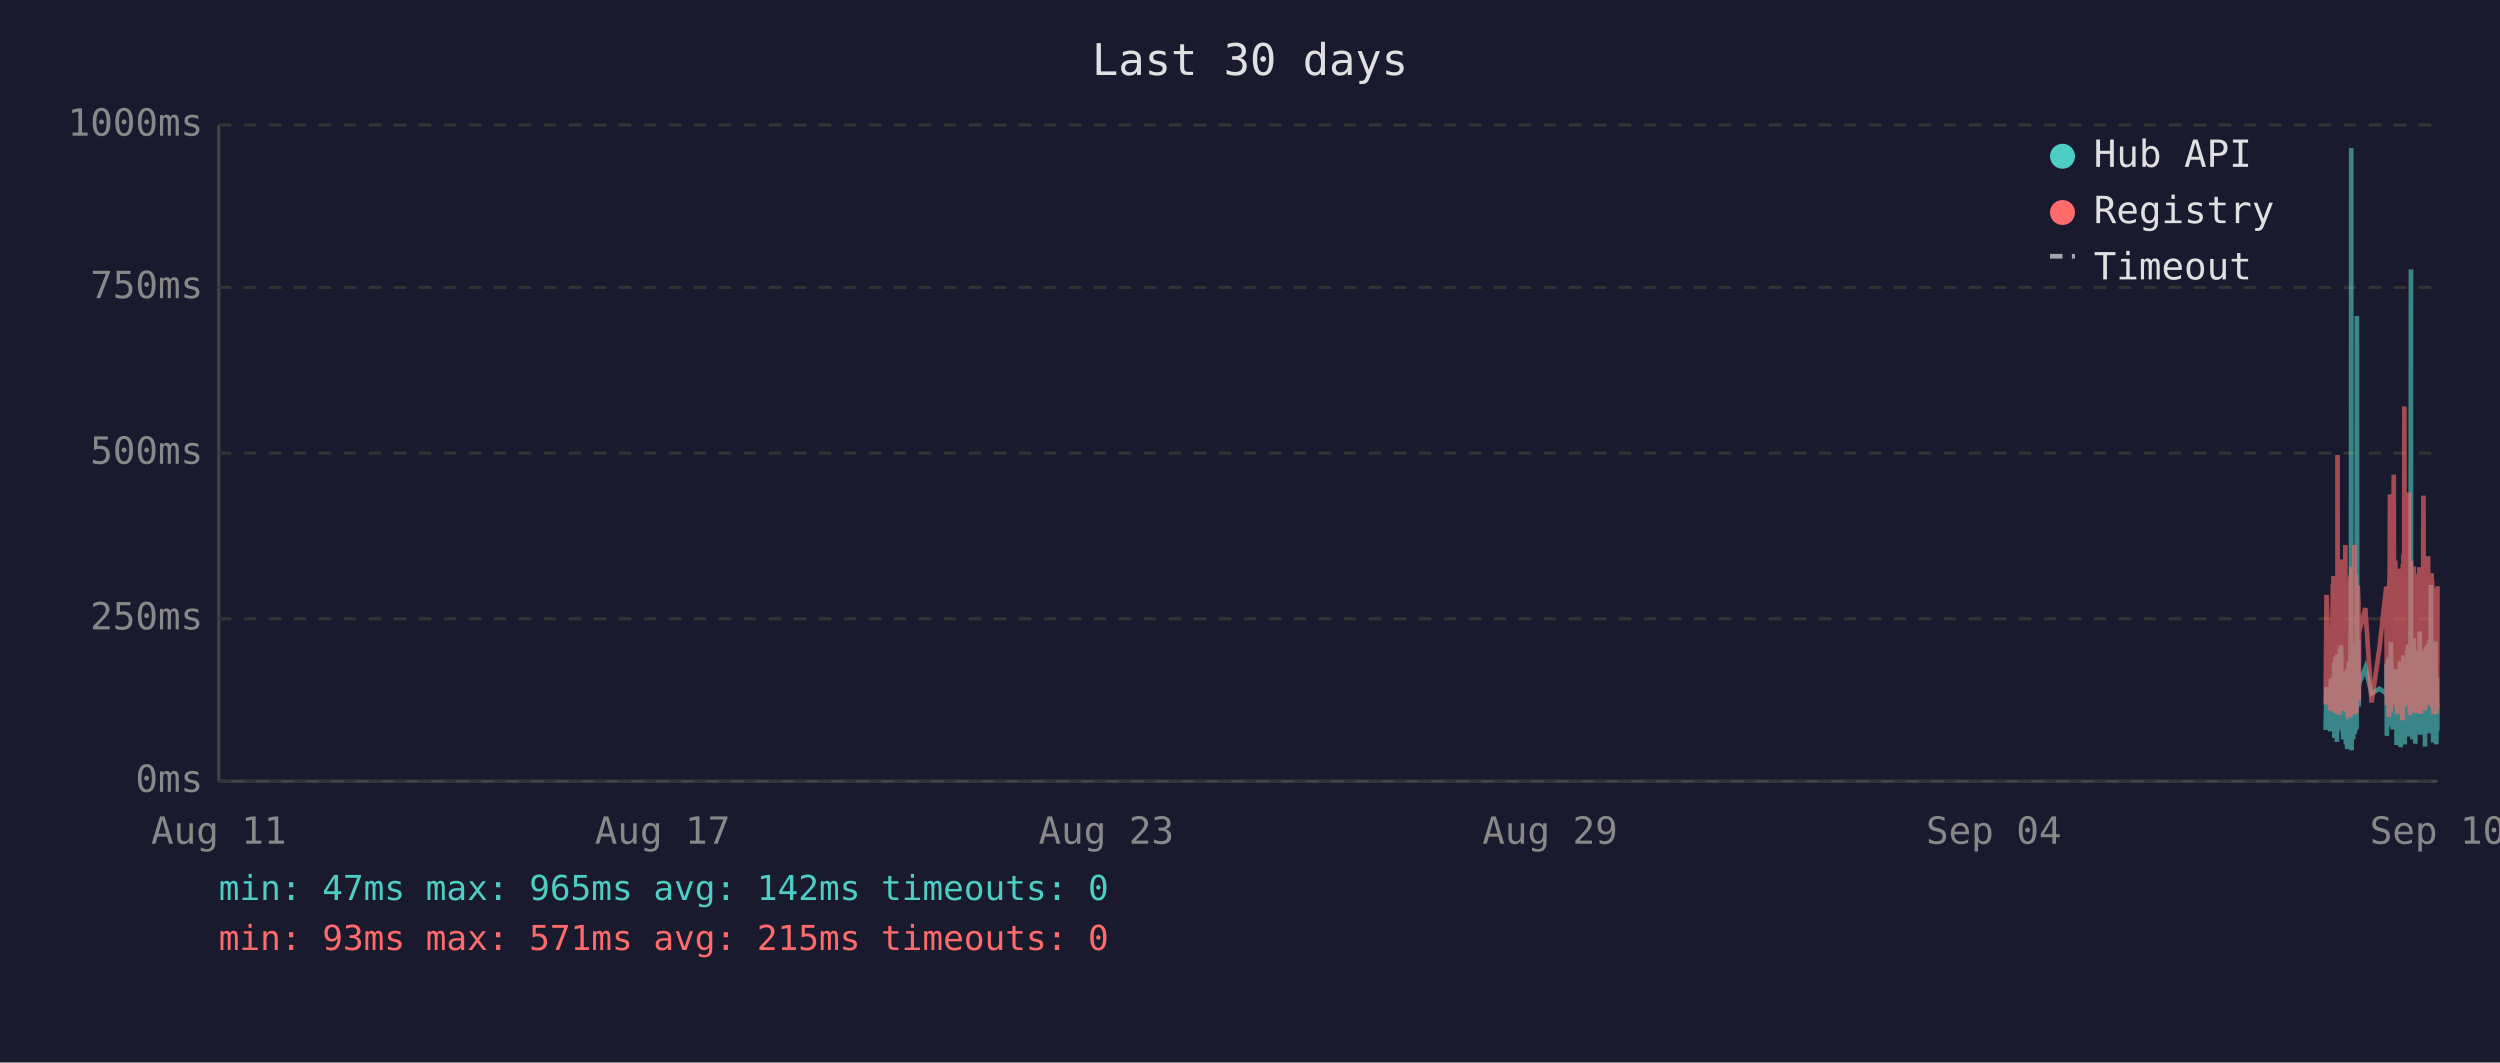
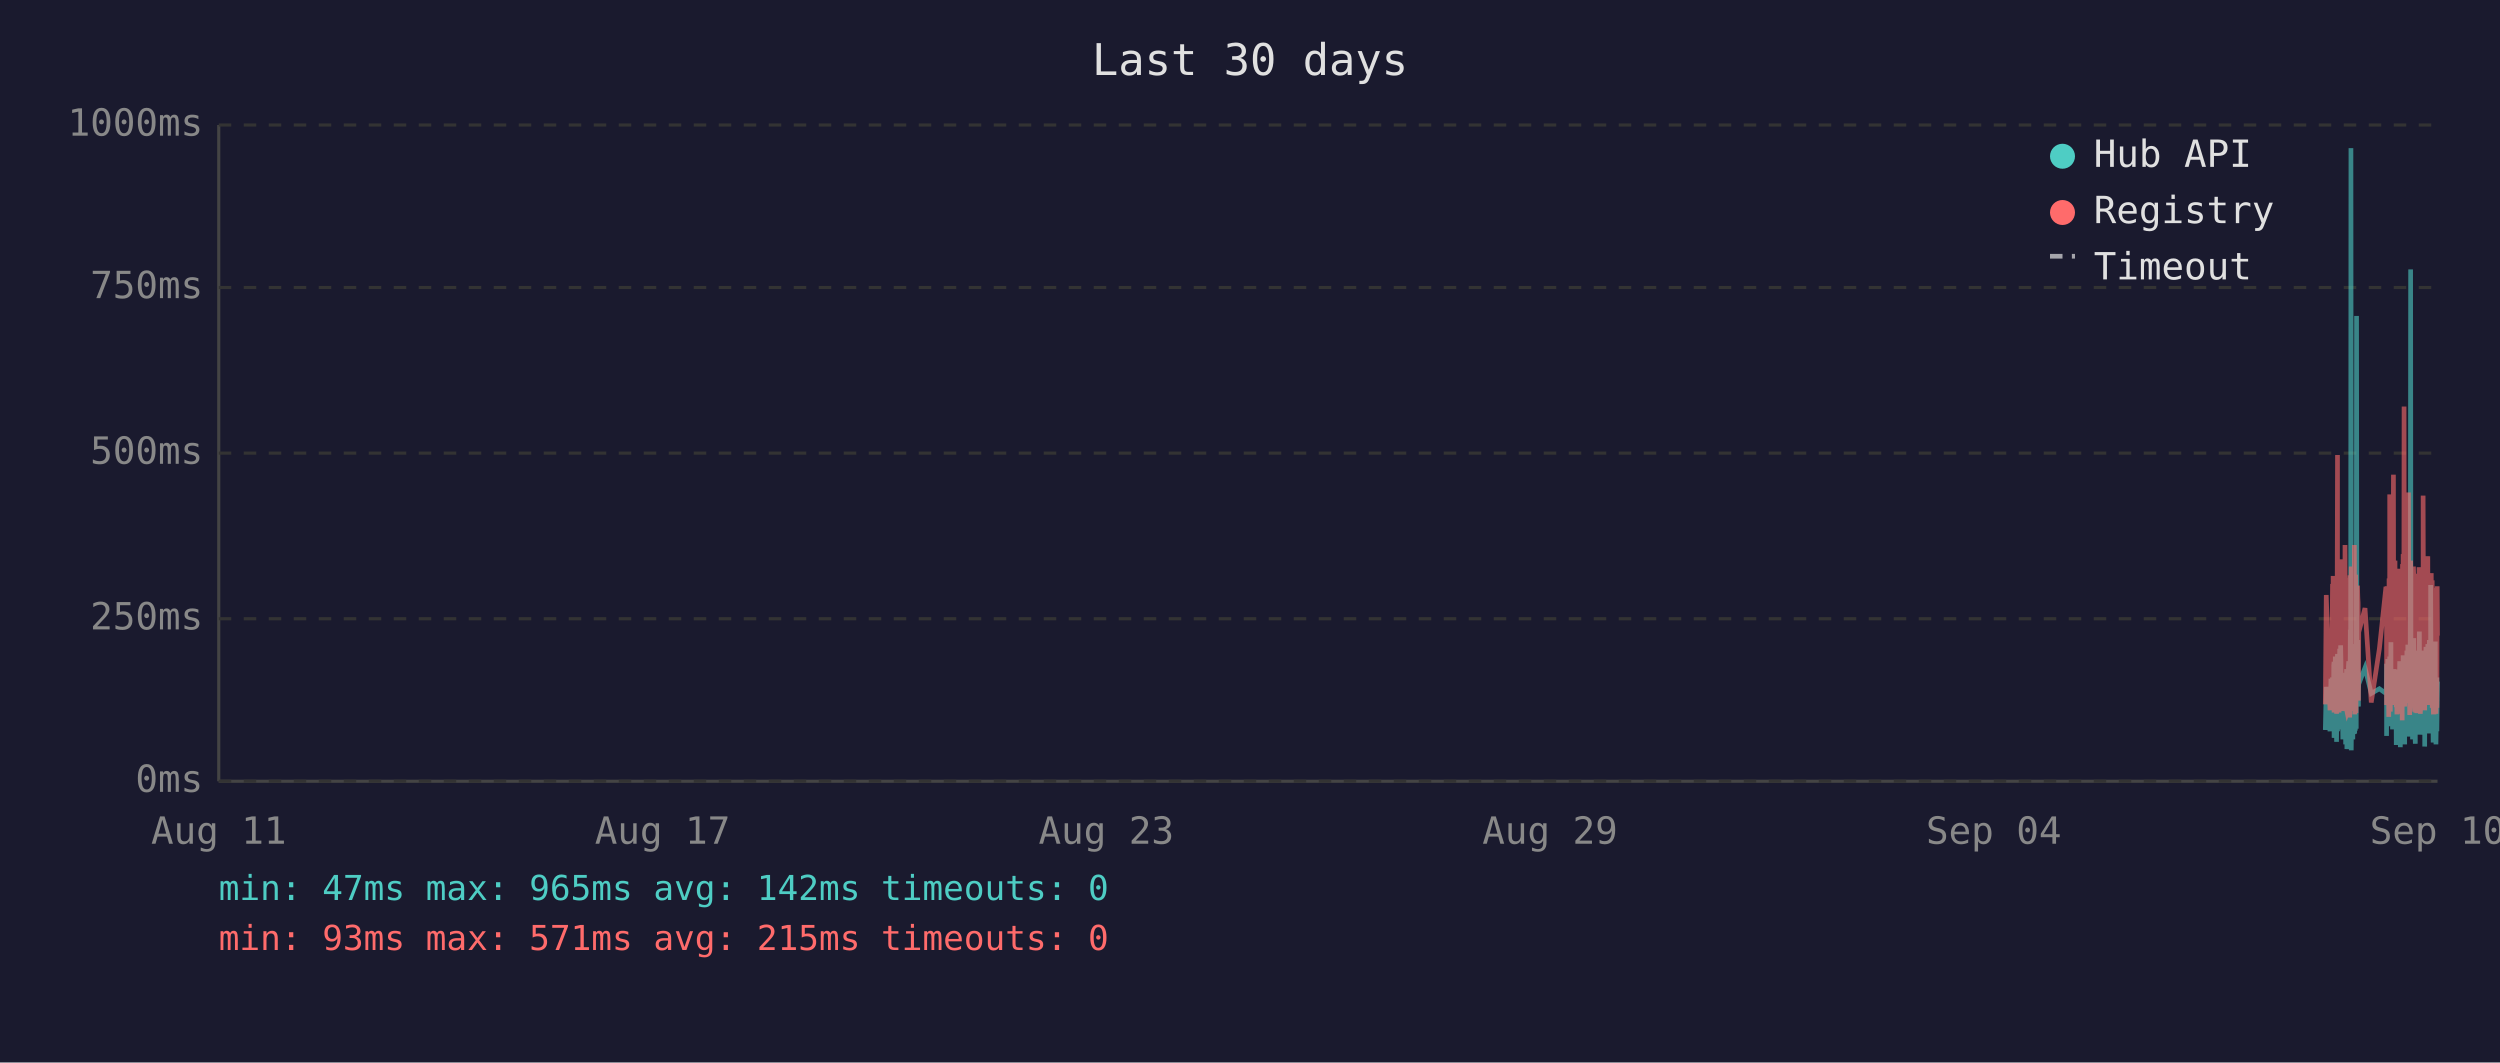
<svg xmlns="http://www.w3.org/2000/svg" viewBox="0 0 800 340" font-family="monospace" font-size="12">
  <rect width="800" height="340" fill="#1a1a2e" />
  <text x="400" y="24" fill="#e0e0e0" font-size="14" text-anchor="middle">Last 30 days</text>
  <line x1="70" y1="40" x2="70" y2="250" stroke="#444" stroke-width="1" />
  <line x1="70" y1="250" x2="780" y2="250" stroke="#444" stroke-width="1" />
  <line x1="70" y1="250" x2="780" y2="250" stroke="#333" stroke-width="1" stroke-dasharray="4" />
  <text x="65" y="250" fill="#888" text-anchor="end" dominant-baseline="middle">0ms</text>
  <line x1="70" y1="198" x2="780" y2="198" stroke="#333" stroke-width="1" stroke-dasharray="4" />
  <text x="65" y="198" fill="#888" text-anchor="end" dominant-baseline="middle">250ms</text>
  <line x1="70" y1="145" x2="780" y2="145" stroke="#333" stroke-width="1" stroke-dasharray="4" />
  <text x="65" y="145" fill="#888" text-anchor="end" dominant-baseline="middle">500ms</text>
  <line x1="70" y1="92" x2="780" y2="92" stroke="#333" stroke-width="1" stroke-dasharray="4" />
  <text x="65" y="92" fill="#888" text-anchor="end" dominant-baseline="middle">750ms</text>
  <line x1="70" y1="40" x2="780" y2="40" stroke="#333" stroke-width="1" stroke-dasharray="4" />
  <text x="65" y="40" fill="#888" text-anchor="end" dominant-baseline="middle">1000ms</text>
  <text x="70" y="270" fill="#888" text-anchor="middle">Aug 11</text>
  <text x="212" y="270" fill="#888" text-anchor="middle">Aug 17</text>
  <text x="354" y="270" fill="#888" text-anchor="middle">Aug 23</text>
  <text x="496" y="270" fill="#888" text-anchor="middle">Aug 29</text>
  <text x="638" y="270" fill="#888" text-anchor="middle">Sep 04</text>
  <text x="780" y="270" fill="#888" text-anchor="middle">Sep 10</text>
-   <polyline points="744.2,233.6 744.5,219.8 745.7,234.0 745.9,217.2 746.1,223.3 746.5,216.8 746.6,222.3 746.6,224.2 746.7,225.0 746.8,233.6 746.9,213.0 747.0,211.8 747.0,236.1 747.1,235.1 747.1,223.8 747.2,221.2 747.3,222.3 747.4,210.1 747.5,223.3 747.5,234.7 747.6,220.6 747.7,218.9 747.8,237.4 747.9,223.1 748.0,210.9 748.0,209.3 748.1,234.0 748.2,217.0 748.3,214.3 748.4,230.9 748.5,233.4 748.5,220.6 748.6,221.2 748.6,220.6 748.7,215.8 748.8,207.6 748.9,216.6 749.0,213.9 749.0,218.9 749.1,206.5 749.2,211.4 749.3,228.4 749.4,226.1 749.5,220.2 749.5,221.2 749.6,221.9 749.7,228.8 749.8,236.6 749.9,221.9 750.0,215.3 750.0,231.1 750.1,221.9 750.2,221.2 750.3,218.7 750.4,234.7 750.5,221.2 750.5,218.1 750.6,223.1 750.7,238.2 750.8,220.8 750.9,224.8 751.0,214.1 751.0,232.6 751.1,239.7 751.2,237.6 751.3,232.6 751.4,219.1 751.5,219.8 751.5,217.2 751.6,213.2 751.7,211.6 751.8,220.2 751.9,216.6 751.9,222.5 752.0,234.7 752.0,229.4 752.1,225.6 752.2,201.5 752.3,223.8 752.4,47.4 752.4,196.0 752.5,240.1 752.6,231.1 752.7,221.0 752.8,225.0 752.9,217.9 752.9,212.8 753.0,236.6 753.1,222.7 753.2,222.9 753.3,221.0 753.4,234.9 753.4,209.0 753.5,234.7 753.6,213.5 753.7,206.1 753.8,233.8 753.9,220.2 753.9,230.7 754.0,223.8 754.1,233.2 754.2,101.1 754.3,207.2 754.4,217.9 754.4,218.9 754.5,224.4 754.6,204.8 754.7,216.6 754.8,226.1 754.8,221.2 754.9,218.9 756.9,213.7 758.9,221.9 761.4,220.4 763.6,221.9 763.7,221.0 763.7,212.4 763.8,235.5 763.9,214.1 764.0,215.3 764.1,214.3 764.2,210.9 764.2,219.5 764.3,221.0 764.4,222.9 764.5,232.4 764.6,217.4 764.7,231.1 764.7,210.1 764.8,216.0 764.9,232.2 765.0,226.1 765.1,216.2 765.1,205.5 765.2,230.3 765.3,217.4 765.4,224.4 765.5,232.2 765.6,215.8 765.6,233.4 765.7,214.5 765.9,219.3 766.0,221.9 766.1,227.3 766.1,214.1 766.2,222.9 766.3,215.6 766.4,218.3 766.5,220.0 766.6,215.1 766.6,230.1 766.7,214.3 766.8,215.8 766.9,238.4 767.0,223.8 767.1,238.0 767.1,222.1 767.2,222.1 767.3,230.5 767.4,220.2 767.5,216.8 767.6,225.6 767.6,236.1 767.7,221.9 767.8,216.8 767.9,220.6 768.0,211.6 768.1,216.6 768.1,233.8 768.2,239.1 768.3,234.9 768.4,227.3 768.5,229.4 768.5,211.6 768.6,215.1 768.7,215.8 768.8,236.1 768.8,235.3 768.9,221.7 769.0,216.8 769.0,233.8 769.1,209.7 769.2,223.8 769.3,222.7 769.4,216.6 769.5,229.4 769.5,238.2 769.6,229.6 769.7,220.4 769.8,214.5 769.9,220.4 770.0,229.8 770.0,221.2 770.1,219.3 770.2,217.4 770.3,208.2 770.4,218.5 770.5,208.2 770.5,218.9 770.6,206.3 770.7,235.7 770.8,212.2 770.9,213.9 771.0,219.8 771.0,218.7 771.1,233.0 771.2,219.3 771.3,226.1 771.4,197.1 771.5,86.2 771.5,216.0 771.6,233.8 771.7,208.2 771.8,213.0 771.9,210.3 772.0,223.3 772.0,236.6 772.1,217.9 772.2,205.9 772.3,216.4 772.4,216.4 772.4,204.2 772.5,216.4 772.6,219.8 772.7,213.7 772.7,231.7 772.8,223.1 772.9,234.9 772.9,238.0 773.0,228.2 773.1,231.5 773.2,222.1 773.3,222.1 773.4,233.6 773.4,219.5 773.5,208.2 773.6,225.8 773.7,212.8 773.8,221.0 773.9,233.2 773.9,224.4 774.0,231.5 774.1,216.0 774.2,218.9 774.3,202.1 774.4,224.6 774.4,217.7 774.5,235.1 774.6,222.9 774.7,226.1 774.8,221.4 774.9,219.8 774.9,211.4 775.0,212.2 775.1,220.8 775.2,208.2 775.3,221.4 775.4,222.5 775.4,214.9 775.5,220.2 775.6,209.0 775.7,219.5 775.8,220.2 775.9,215.3 775.9,218.7 776.0,233.4 776.0,238.9 776.1,210.9 776.2,223.5 776.3,213.2 776.3,207.0 776.4,219.5 776.5,216.4 776.6,223.3 776.7,224.2 776.8,215.3 776.8,210.9 776.9,221.0 777.0,206.1 777.1,233.0 777.2,220.4 777.3,210.7 777.3,220.2 777.4,234.7 777.5,204.8 777.6,219.1 777.7,228.6 777.8,214.3 777.8,222.3 777.9,187.2 778.0,208.6 778.1,221.2 778.2,207.4 778.3,220.6 778.3,221.4 778.4,228.4 778.5,223.5 778.6,226.5 778.6,237.6 778.7,221.4 778.8,234.2 778.8,220.8 778.9,214.9 779.0,234.5 779.1,217.0 779.2,227.1 779.3,221.7 779.3,205.3 779.4,215.6 779.5,226.5 779.6,238.2 779.7,232.6 779.7,223.3 779.8,216.8 779.9,234.0 780.0,225.4" fill="none" stroke="#4ecdc4" stroke-width="1.5" opacity="0.6" />
-   <polyline points="744.2,225.4 744.5,190.4 745.7,227.3 745.9,201.7 746.1,226.5 746.5,187.6 746.6,187.6 746.6,215.8 746.7,184.3 746.8,224.6 746.9,206.3 747.0,192.5 747.0,228.0 747.1,225.8 747.1,209.0 747.2,204.0 747.3,209.0 747.4,196.2 747.5,224.4 747.5,225.8 747.6,206.1 747.7,204.2 747.8,228.4 747.9,222.3 748.0,186.0 748.0,145.6 748.1,226.3 748.2,215.1 748.3,226.3 748.4,224.2 748.5,226.5 748.5,228.0 748.6,228.0 748.6,206.5 748.7,198.1 748.8,181.3 748.9,193.1 749.0,199.4 749.0,181.1 749.1,201.1 749.2,196.7 749.3,223.5 749.4,214.9 749.5,179.0 749.5,185.3 749.6,227.5 749.7,225.8 749.8,226.7 749.9,185.7 750.0,209.5 750.0,224.4 750.1,184.9 750.2,184.5 750.3,206.3 750.4,225.0 750.5,174.4 750.5,200.7 750.6,185.3 750.7,226.5 750.8,186.4 750.9,222.7 751.0,190.8 751.0,216.6 751.1,227.5 751.2,228.0 751.3,227.7 751.4,186.6 751.5,210.5 751.5,200.2 751.6,200.4 751.7,198.1 751.8,206.1 751.9,190.4 751.9,184.9 752.0,229.6 752.0,217.7 752.1,184.1 752.2,188.3 752.3,216.6 752.4,187.8 752.4,181.3 752.5,227.5 752.6,225.6 752.7,207.4 752.8,226.5 752.9,201.3 752.9,193.9 753.0,226.9 753.1,184.1 753.2,209.0 753.3,185.5 753.4,225.8 753.4,174.4 753.5,228.6 753.6,192.7 753.7,197.5 753.8,224.0 753.9,183.9 753.9,225.0 754.0,228.2 754.1,216.0 754.2,209.9 754.3,192.2 754.4,193.3 754.4,221.7 754.5,187.4 754.6,191.0 754.7,192.9 754.8,217.2 754.8,224.2 754.9,202.3 756.9,194.6 758.9,224.8 761.4,207.6 763.6,187.8 763.7,188.7 763.7,201.7 763.8,225.6 763.9,191.0 764.0,187.6 764.1,190.8 764.2,190.6 764.2,208.8 764.3,210.5 764.4,216.0 764.5,229.4 764.6,185.1 764.7,218.7 764.7,182.8 764.8,158.2 764.9,221.7 765.0,227.7 765.1,191.8 765.1,178.8 765.2,225.4 765.3,203.0 765.4,219.5 765.5,219.3 765.6,205.3 765.6,225.6 765.7,182.0 765.9,181.3 766.0,151.9 766.1,218.5 766.1,189.1 766.2,208.0 766.3,207.4 766.4,210.1 766.5,179.4 766.6,202.1 766.6,224.2 766.7,194.3 766.8,189.9 766.9,226.3 767.0,196.4 767.1,228.6 767.1,206.5 767.2,217.4 767.3,224.4 767.4,182.0 767.5,191.4 767.6,228.4 767.6,225.4 767.7,225.2 767.8,187.6 767.9,184.7 768.0,196.7 768.1,204.0 768.1,223.8 768.2,224.4 768.3,226.9 768.4,215.6 768.5,216.8 768.5,210.1 768.6,208.2 768.7,205.9 768.8,230.5 768.8,228.4 768.9,180.5 769.0,186.4 769.0,223.8 769.1,177.3 769.2,184.7 769.3,225.8 769.4,130.1 769.5,217.2 769.5,226.1 769.6,224.8 769.7,181.8 769.8,190.8 769.9,201.7 770.0,225.0 770.0,221.0 770.1,183.4 770.2,192.7 770.3,199.2 770.4,184.9 770.5,182.2 770.5,183.9 770.6,178.4 770.7,224.2 770.8,157.6 770.9,197.7 771.0,208.6 771.0,184.5 771.1,214.1 771.2,228.8 771.3,206.5 771.4,194.6 771.5,179.4 771.5,186.6 771.6,221.9 771.7,214.1 771.8,203.6 771.9,197.3 772.0,208.8 772.0,225.2 772.1,190.6 772.2,194.6 772.3,189.5 772.4,181.3 772.4,184.5 772.5,191.4 772.6,188.1 772.7,192.7 772.7,226.1 772.8,227.7 772.9,225.0 772.9,223.5 773.0,215.3 773.1,228.0 773.2,215.1 773.3,184.5 773.4,215.3 773.4,228.2 773.5,197.3 773.6,184.3 773.7,224.4 773.8,183.6 773.9,225.6 773.9,185.3 774.0,224.8 774.1,226.3 774.2,181.5 774.3,190.8 774.4,213.5 774.4,189.7 774.5,225.0 774.6,228.4 774.7,226.3 774.8,217.7 774.9,203.4 774.9,199.6 775.0,194.8 775.1,185.3 775.2,199.4 775.3,188.9 775.4,215.1 775.4,190.6 775.5,158.6 775.6,192.7 775.7,187.8 775.8,207.8 775.9,195.0 775.9,184.1 776.0,216.0 776.0,227.3 776.1,183.6 776.2,223.8 776.3,194.3 776.3,182.8 776.4,185.1 776.5,202.3 776.6,204.4 776.7,220.6 776.8,189.3 776.8,207.8 776.9,181.3 777.0,178.0 777.1,223.3 777.2,183.4 777.3,191.6 777.3,204.0 777.4,225.6 777.5,195.8 777.6,210.1 777.7,222.9 777.8,189.1 777.8,207.0 777.9,191.2 778.0,197.5 778.1,183.4 778.2,197.9 778.3,193.5 778.3,185.7 778.4,226.5 778.5,225.4 778.6,210.9 778.6,226.7 778.7,225.2 778.8,228.6 778.8,210.1 778.9,193.1 779.0,228.6 779.1,214.7 779.2,214.9 779.3,214.5 779.3,188.1 779.4,191.4 779.5,226.3 779.6,228.4 779.7,223.8 779.7,211.4 779.8,216.8 779.9,226.5 780.0,187.6" fill="none" stroke="#ff6b6b" stroke-width="1.5" opacity="0.6" />
+   <polyline points="744.1,233.6 744.4,219.8 745.6,234.0 745.9,217.2 746.0,223.3 746.4,216.8 746.5,222.3 746.6,224.2 746.6,225.0 746.7,233.6 746.8,213.0 746.9,211.8 746.9,236.1 747.0,235.1 747.1,223.8 747.1,221.2 747.2,222.3 747.3,210.1 747.4,223.3 747.5,234.7 747.6,220.6 747.6,218.9 747.7,237.4 747.8,223.1 747.9,210.9 748.0,209.3 748.0,234.0 748.1,217.0 748.2,214.3 748.3,230.9 748.4,233.4 748.5,220.6 748.5,221.2 748.5,220.6 748.6,215.8 748.7,207.6 748.8,216.6 748.9,213.9 749.0,218.9 749.0,206.5 749.1,211.4 749.2,228.4 749.3,226.1 749.4,220.2 749.5,221.2 749.5,221.9 749.6,228.8 749.7,236.6 749.8,221.9 749.9,215.3 750.0,231.1 750.0,221.9 750.1,221.2 750.2,218.7 750.3,234.7 750.4,221.2 750.5,218.1 750.5,223.1 750.6,238.2 750.7,220.8 750.8,224.8 750.9,214.1 751.0,232.6 751.0,239.7 751.1,237.6 751.2,232.6 751.3,219.1 751.4,219.8 751.5,217.2 751.5,213.2 751.6,211.6 751.7,220.2 751.8,216.6 751.9,222.5 751.9,234.7 751.9,229.4 752.0,225.6 752.1,201.5 752.2,223.8 752.3,47.4 752.4,196.0 752.4,240.1 752.5,231.1 752.6,221.0 752.7,225.0 752.8,217.9 752.9,212.8 752.9,236.6 753.0,222.7 753.1,222.9 753.2,221.0 753.3,234.9 753.4,209.0 753.5,234.7 753.5,213.5 753.6,206.1 753.7,233.8 753.8,220.2 753.9,230.7 753.9,223.8 754.0,233.2 754.1,101.1 754.2,207.2 754.3,217.9 754.4,218.9 754.4,224.4 754.5,204.8 754.6,216.6 754.7,226.1 754.7,221.2 754.8,218.9 756.8,213.7 758.8,221.9 761.4,220.4 763.5,221.9 763.6,221.0 763.7,212.4 763.7,235.5 763.8,214.1 763.9,215.3 764.0,214.3 764.1,210.9 764.2,219.5 764.2,221.0 764.3,222.9 764.4,232.4 764.5,217.4 764.6,231.1 764.7,210.1 764.7,216.0 764.8,232.2 764.9,226.1 765.0,216.2 765.1,205.5 765.1,230.3 765.2,217.4 765.3,224.4 765.4,232.2 765.5,215.8 765.6,233.4 765.6,214.5 765.8,219.3 765.9,221.9 766.0,227.3 766.1,214.1 766.1,222.9 766.2,215.6 766.3,218.3 766.4,220.0 766.5,215.1 766.6,230.1 766.6,214.3 766.7,215.8 766.8,238.4 766.9,223.8 767.0,238.0 767.1,222.1 767.1,222.1 767.2,230.5 767.3,220.2 767.4,216.8 767.5,225.6 767.6,236.1 767.6,221.9 767.7,216.8 767.8,220.6 767.9,211.6 768.0,216.6 768.1,233.8 768.1,239.1 768.2,234.9 768.3,227.3 768.4,229.4 768.5,211.6 768.6,215.1 768.6,215.8 768.7,236.1 768.7,235.3 768.8,221.7 768.9,216.8 769.0,233.8 769.0,209.7 769.1,223.8 769.2,222.7 769.3,216.6 769.4,229.4 769.5,238.2 769.5,229.6 769.6,220.4 769.7,214.5 769.8,220.4 769.9,229.8 770.0,221.2 770.0,219.3 770.1,217.4 770.2,208.2 770.3,218.5 770.4,208.2 770.5,218.9 770.5,206.3 770.6,235.7 770.7,212.2 770.8,213.9 770.9,219.8 771.0,218.7 771.0,233.0 771.1,219.3 771.2,226.1 771.3,197.1 771.4,86.2 771.5,216.0 771.5,233.8 771.6,208.2 771.7,213.0 771.8,210.3 771.9,223.3 772.0,236.6 772.0,217.9 772.1,205.9 772.2,216.4 772.3,216.4 772.4,204.2 772.5,216.4 772.5,219.8 772.6,213.7 772.6,231.7 772.7,223.1 772.8,234.9 772.9,238.0 772.9,228.2 773.0,231.5 773.1,222.1 773.2,222.1 773.3,233.6 773.4,219.5 773.4,208.2 773.5,225.8 773.6,212.8 773.7,221.0 773.8,233.2 773.9,224.4 773.9,231.5 774.0,216.0 774.1,218.9 774.2,202.1 774.3,224.6 774.4,217.7 774.4,235.1 774.5,222.9 774.6,226.1 774.7,221.4 774.8,219.8 774.9,211.4 774.9,212.2 775.0,220.8 775.1,208.2 775.2,221.4 775.3,222.5 775.4,214.9 775.4,220.2 775.5,209.0 775.6,219.5 775.7,220.2 775.8,215.3 775.9,218.7 775.9,233.4 775.9,238.9 776.0,210.9 776.1,223.5 776.2,213.2 776.3,207.0 776.4,219.5 776.4,216.4 776.5,223.3 776.6,224.2 776.7,215.3 776.8,210.9 776.8,221.0 776.9,206.1 777.0,233.0 777.1,220.4 777.2,210.7 777.3,220.2 777.3,234.7 777.4,204.8 777.5,219.1 777.6,228.6 777.7,214.3 777.8,222.3 777.8,187.2 777.9,208.6 778.0,221.2 778.1,207.4 778.2,220.6 778.3,221.4 778.3,228.4 778.4,223.5 778.5,226.5 778.6,237.6 778.6,221.4 778.7,234.2 778.8,220.8 778.8,214.9 778.9,234.5 779.0,217.0 779.1,227.1 779.2,221.7 779.3,205.3 779.3,215.6 779.4,226.5 779.5,238.2 779.6,232.6 779.7,223.3 779.8,216.8 779.8,234.0 779.9,225.4 780.0,218.1" fill="none" stroke="#4ecdc4" stroke-width="1.5" opacity="0.6" />
+   <polyline points="744.1,225.4 744.4,190.4 745.6,227.3 745.9,201.7 746.0,226.5 746.4,187.6 746.5,187.6 746.6,215.8 746.6,184.3 746.7,224.6 746.8,206.3 746.9,192.5 746.9,228.0 747.0,225.8 747.1,209.0 747.1,204.0 747.2,209.0 747.3,196.2 747.4,224.4 747.5,225.8 747.6,206.1 747.6,204.2 747.7,228.4 747.8,222.3 747.9,186.0 748.0,145.6 748.0,226.3 748.1,215.1 748.2,226.3 748.3,224.2 748.4,226.5 748.5,228.0 748.5,228.0 748.5,206.5 748.6,198.1 748.7,181.3 748.8,193.1 748.9,199.4 749.0,181.1 749.0,201.1 749.1,196.7 749.2,223.5 749.3,214.9 749.4,179.0 749.5,185.3 749.5,227.5 749.6,225.8 749.7,226.7 749.8,185.7 749.9,209.5 750.0,224.4 750.0,184.9 750.1,184.5 750.2,206.3 750.3,225.0 750.4,174.4 750.5,200.7 750.5,185.3 750.6,226.5 750.7,186.4 750.8,222.7 750.9,190.8 751.0,216.6 751.0,227.5 751.1,228.0 751.2,227.7 751.3,186.6 751.4,210.5 751.5,200.2 751.5,200.4 751.6,198.1 751.7,206.1 751.8,190.4 751.9,184.9 751.9,229.6 751.9,217.7 752.0,184.1 752.1,188.3 752.2,216.6 752.3,187.8 752.4,181.3 752.4,227.5 752.5,225.6 752.6,207.4 752.7,226.5 752.8,201.3 752.9,193.9 752.9,226.9 753.0,184.1 753.1,209.0 753.2,185.5 753.3,225.8 753.4,174.4 753.5,228.6 753.5,192.7 753.6,197.5 753.7,224.0 753.8,183.9 753.9,225.0 753.9,228.2 754.0,216.0 754.1,209.9 754.2,192.2 754.3,193.3 754.4,221.7 754.4,187.4 754.5,191.0 754.6,192.9 754.7,217.2 754.7,224.2 754.8,202.3 756.8,194.6 758.8,224.8 761.4,207.6 763.5,187.8 763.6,188.7 763.7,201.7 763.7,225.6 763.8,191.0 763.9,187.6 764.0,190.8 764.1,190.6 764.2,208.8 764.2,210.5 764.3,216.0 764.4,229.4 764.5,185.1 764.6,218.7 764.7,182.8 764.7,158.2 764.8,221.7 764.9,227.7 765.0,191.8 765.1,178.8 765.1,225.4 765.2,203.0 765.3,219.5 765.4,219.3 765.5,205.3 765.6,225.6 765.6,182.0 765.8,181.3 765.9,151.9 766.0,218.5 766.1,189.1 766.1,208.0 766.2,207.4 766.3,210.1 766.4,179.4 766.5,202.1 766.6,224.2 766.6,194.3 766.7,189.9 766.8,226.3 766.9,196.4 767.0,228.6 767.1,206.5 767.1,217.4 767.2,224.4 767.3,182.0 767.4,191.4 767.5,228.4 767.6,225.4 767.6,225.2 767.7,187.6 767.8,184.7 767.9,196.7 768.0,204.0 768.1,223.8 768.1,224.4 768.2,226.9 768.3,215.6 768.4,216.8 768.5,210.1 768.6,208.2 768.6,205.9 768.7,230.5 768.7,228.4 768.8,180.5 768.9,186.4 769.0,223.8 769.0,177.3 769.1,184.7 769.2,225.8 769.3,130.1 769.4,217.2 769.5,226.1 769.5,224.8 769.6,181.8 769.7,190.8 769.8,201.7 769.9,225.0 770.0,221.0 770.0,183.4 770.1,192.7 770.2,199.2 770.3,184.9 770.4,182.2 770.5,183.9 770.5,178.4 770.6,224.2 770.7,157.6 770.8,197.7 770.9,208.6 771.0,184.5 771.0,214.1 771.1,228.8 771.2,206.5 771.3,194.6 771.4,179.4 771.5,186.6 771.5,221.9 771.6,214.1 771.7,203.6 771.8,197.3 771.9,208.8 772.0,225.2 772.0,190.6 772.1,194.6 772.2,189.5 772.3,181.3 772.4,184.5 772.5,191.4 772.5,188.1 772.6,192.7 772.6,226.1 772.7,227.7 772.8,225.0 772.9,223.5 772.9,215.3 773.0,228.0 773.1,215.1 773.2,184.5 773.3,215.3 773.4,228.2 773.4,197.3 773.5,184.3 773.6,224.4 773.7,183.6 773.8,225.6 773.9,185.3 773.9,224.8 774.0,226.3 774.1,181.5 774.2,190.8 774.3,213.5 774.4,189.7 774.4,225.0 774.5,228.4 774.6,226.3 774.7,217.7 774.8,203.4 774.9,199.6 774.9,194.8 775.0,185.3 775.1,199.4 775.2,188.9 775.3,215.1 775.4,190.6 775.4,158.6 775.5,192.7 775.6,187.8 775.7,207.8 775.8,195.0 775.9,184.1 775.9,216.0 775.9,227.3 776.0,183.6 776.1,223.8 776.2,194.3 776.3,182.8 776.4,185.1 776.4,202.3 776.5,204.4 776.6,220.6 776.7,189.3 776.8,207.8 776.8,181.3 776.9,178.0 777.0,223.3 777.1,183.4 777.2,191.6 777.3,204.0 777.3,225.6 777.4,195.8 777.5,210.1 777.6,222.9 777.7,189.1 777.8,207.0 777.8,191.2 777.9,197.5 778.0,183.4 778.1,197.9 778.2,193.5 778.3,185.7 778.3,226.5 778.4,225.4 778.5,210.9 778.6,226.7 778.6,225.2 778.7,228.6 778.8,210.1 778.8,193.1 778.9,228.6 779.0,214.7 779.1,214.9 779.2,214.5 779.3,188.1 779.3,191.4 779.4,226.3 779.5,228.4 779.6,223.8 779.7,211.4 779.8,216.8 779.8,226.5 779.9,187.6 780.0,203.4" fill="none" stroke="#ff6b6b" stroke-width="1.5" opacity="0.6" />
  <circle cx="660" cy="50" r="4" fill="#4ecdc4" />
  <text x="670" y="50" fill="#e0e0e0" dominant-baseline="middle">Hub API</text>
  <circle cx="660" cy="68" r="4" fill="#ff6b6b" />
  <text x="670" y="68" fill="#e0e0e0" dominant-baseline="middle">Registry</text>
  <line x1="656" y1="82" x2="664" y2="82" stroke="#e0e0e0" stroke-width="1.5" stroke-dasharray="4,3" opacity="0.7" />
  <text x="670" y="86" fill="#e0e0e0" dominant-baseline="middle">Timeout</text>
  <text x="70" y="288" fill="#4ecdc4" font-size="11">min: 47ms  max: 965ms  avg: 142ms  timeouts: 0</text>
  <text x="70" y="304" fill="#ff6b6b" font-size="11">min: 93ms  max: 571ms  avg: 215ms  timeouts: 0</text>
</svg>
